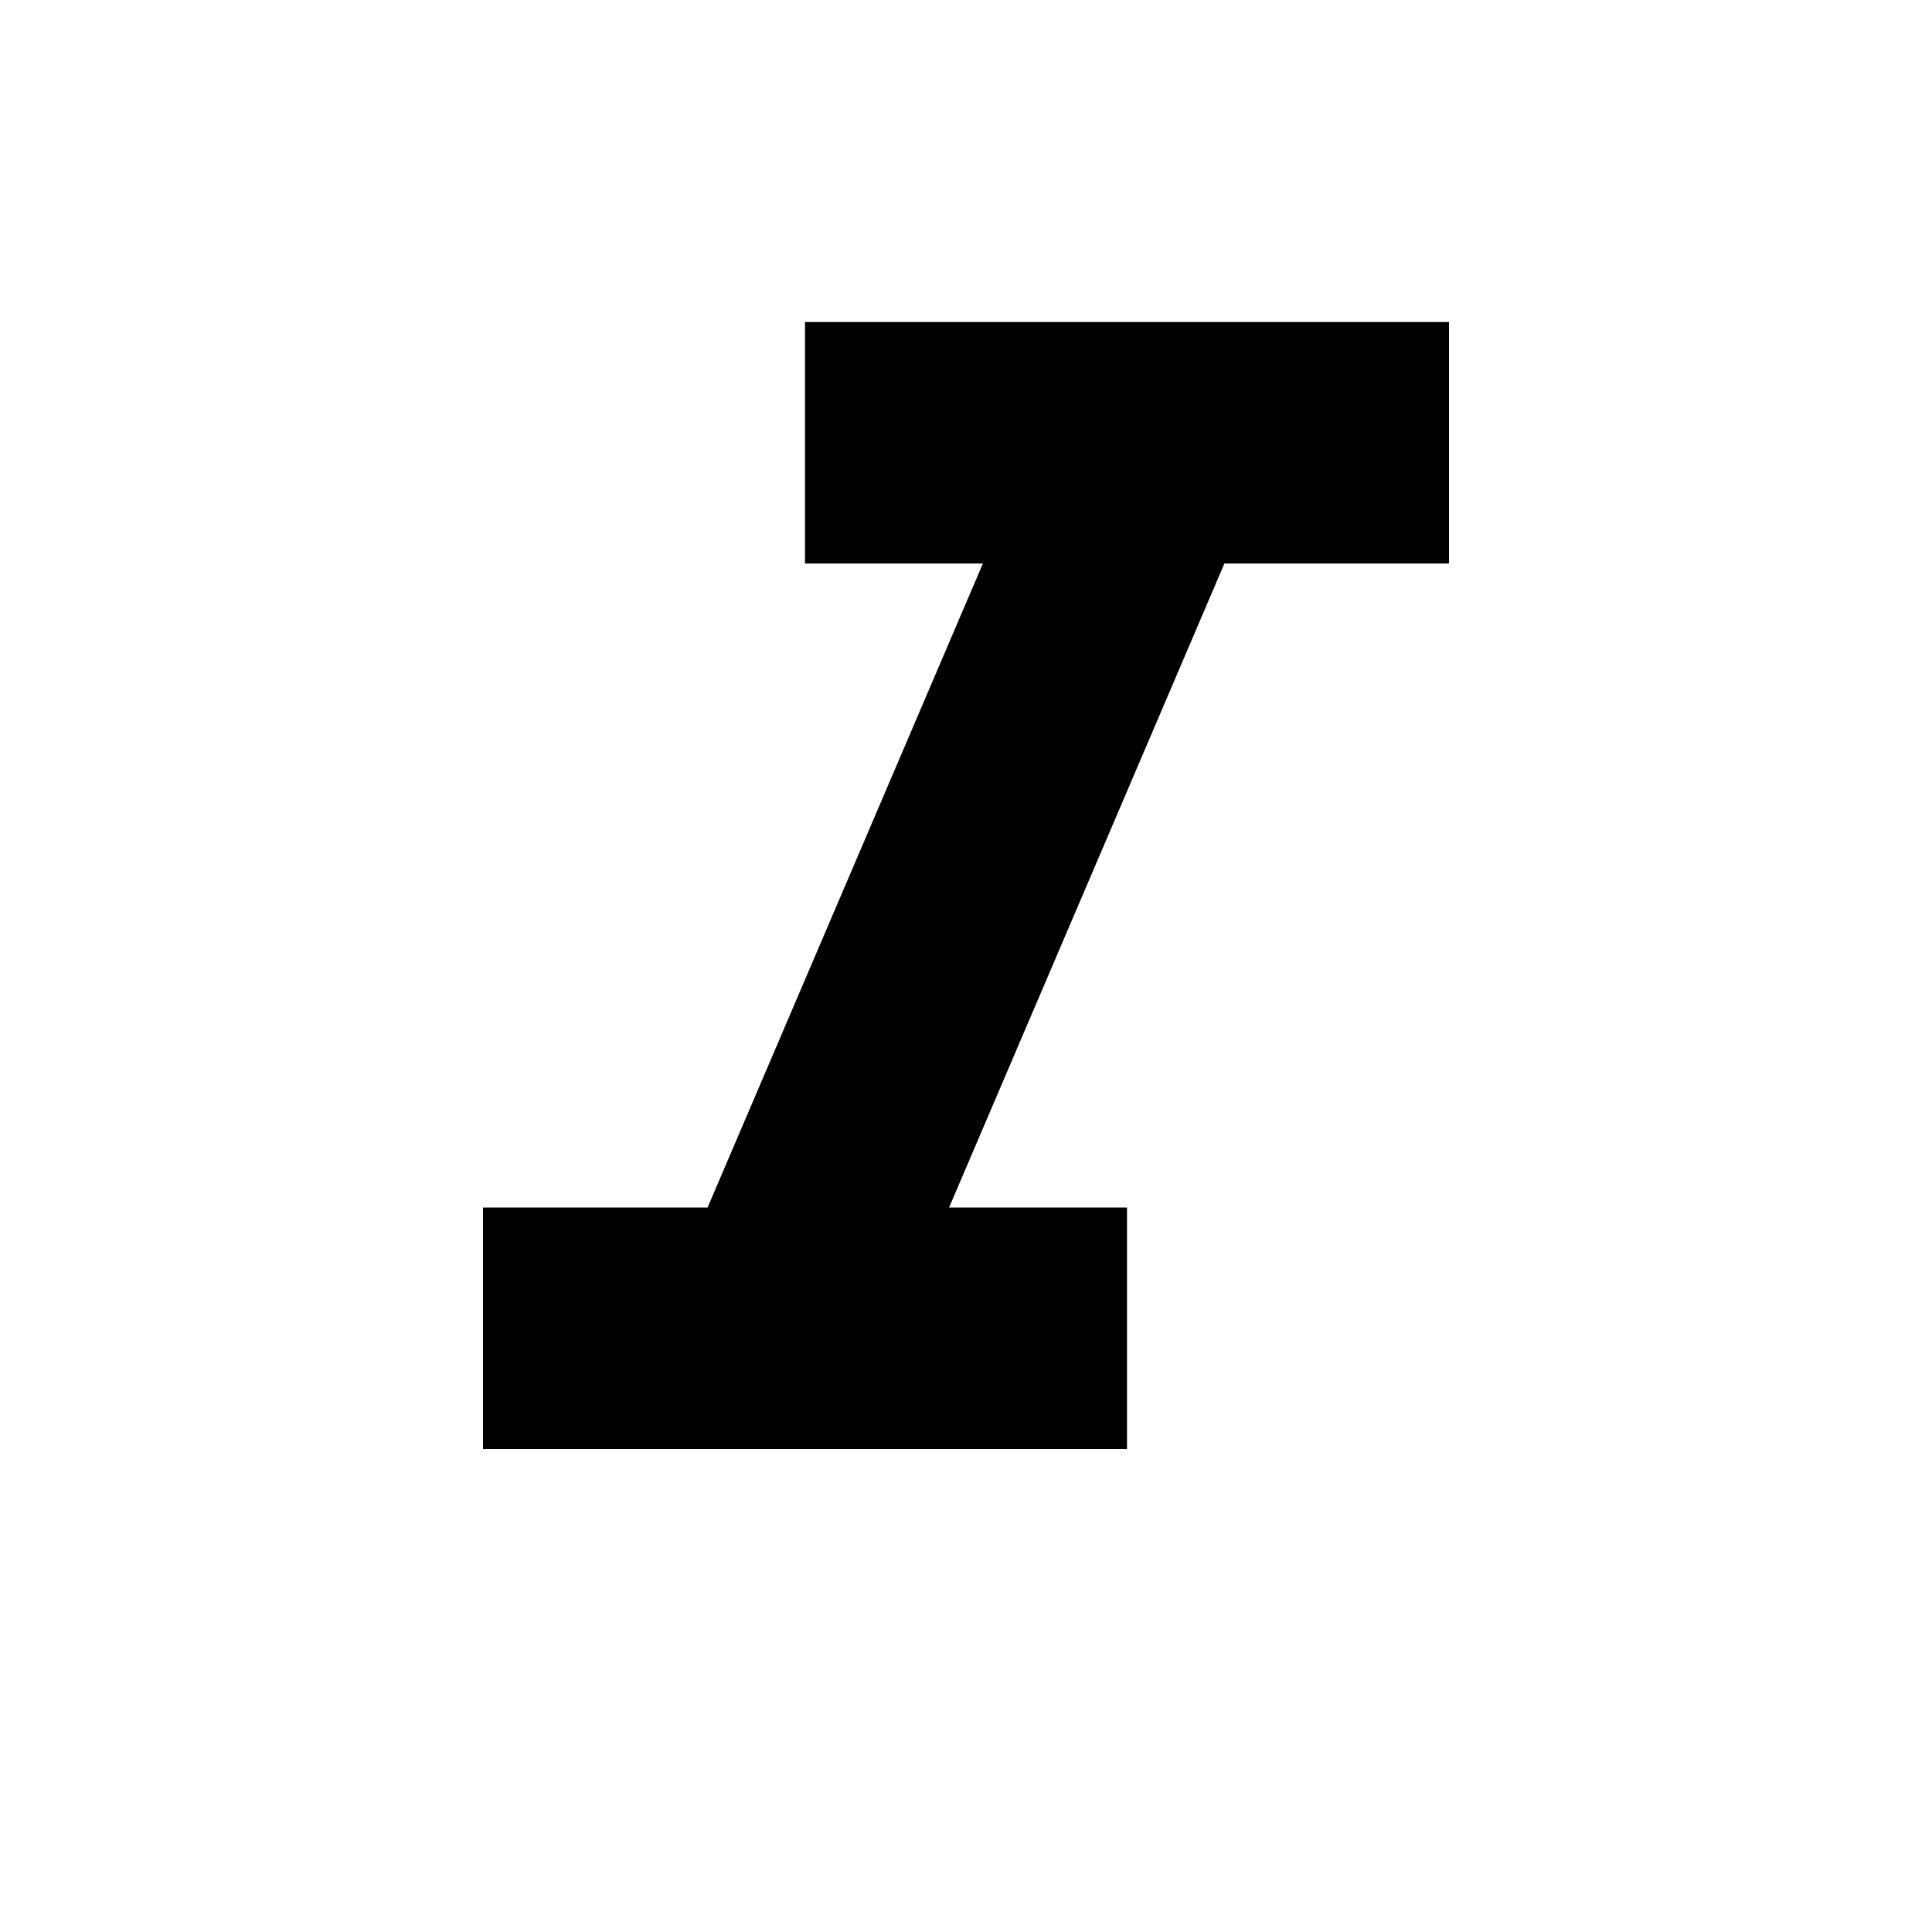
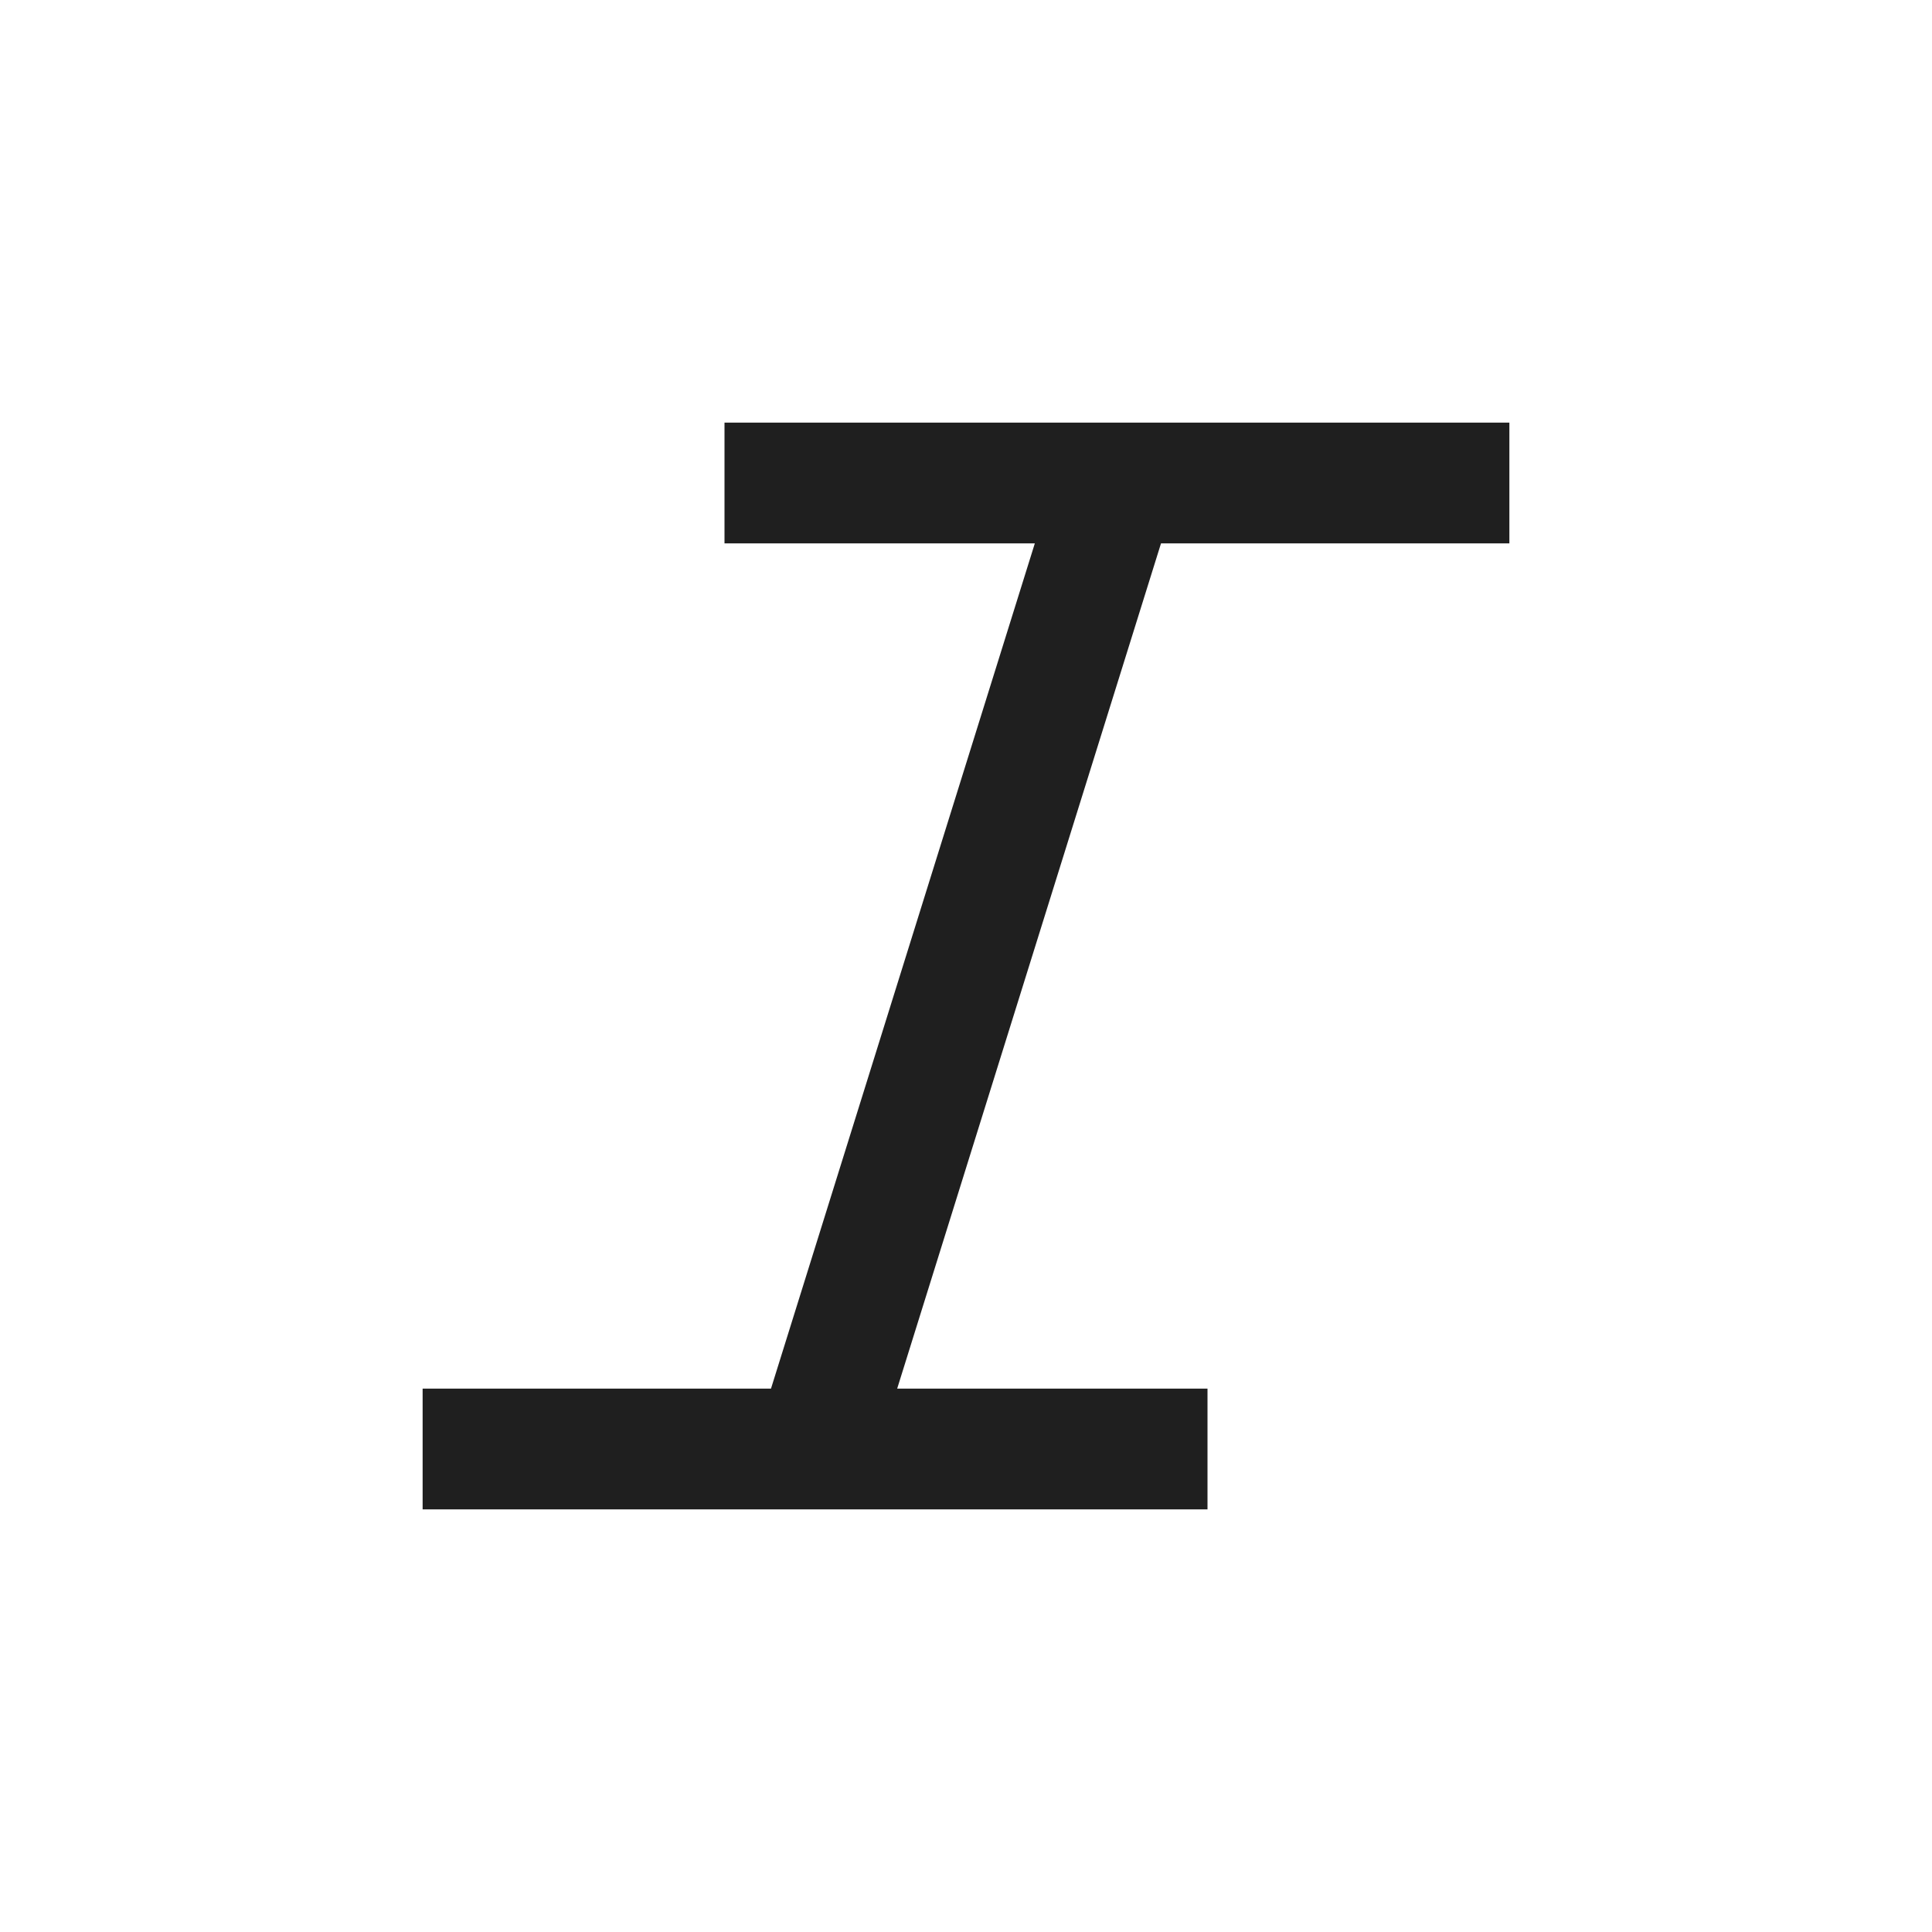
- <svg xmlns="http://www.w3.org/2000/svg" viewBox="0 0 24 24">
-   <path d="M0 0h24v24H0V0z" fill="none" />
-   <path d="M10 4v3h2.21l-3.42 8H6v3h8v-3h-2.21l3.42-8H18V4h-8z" />
+ <svg xmlns="http://www.w3.org/2000/svg" width="16" height="16" viewBox="0 0 16 16" fill="none">
+   <path d="M12.5 4.5V3.5H6V4.5H8.57L6.385 11.5H3.5V12.5H10V11.5H7.43L9.615 4.5H12.5Z" fill="#1F1F1F" />
</svg>
